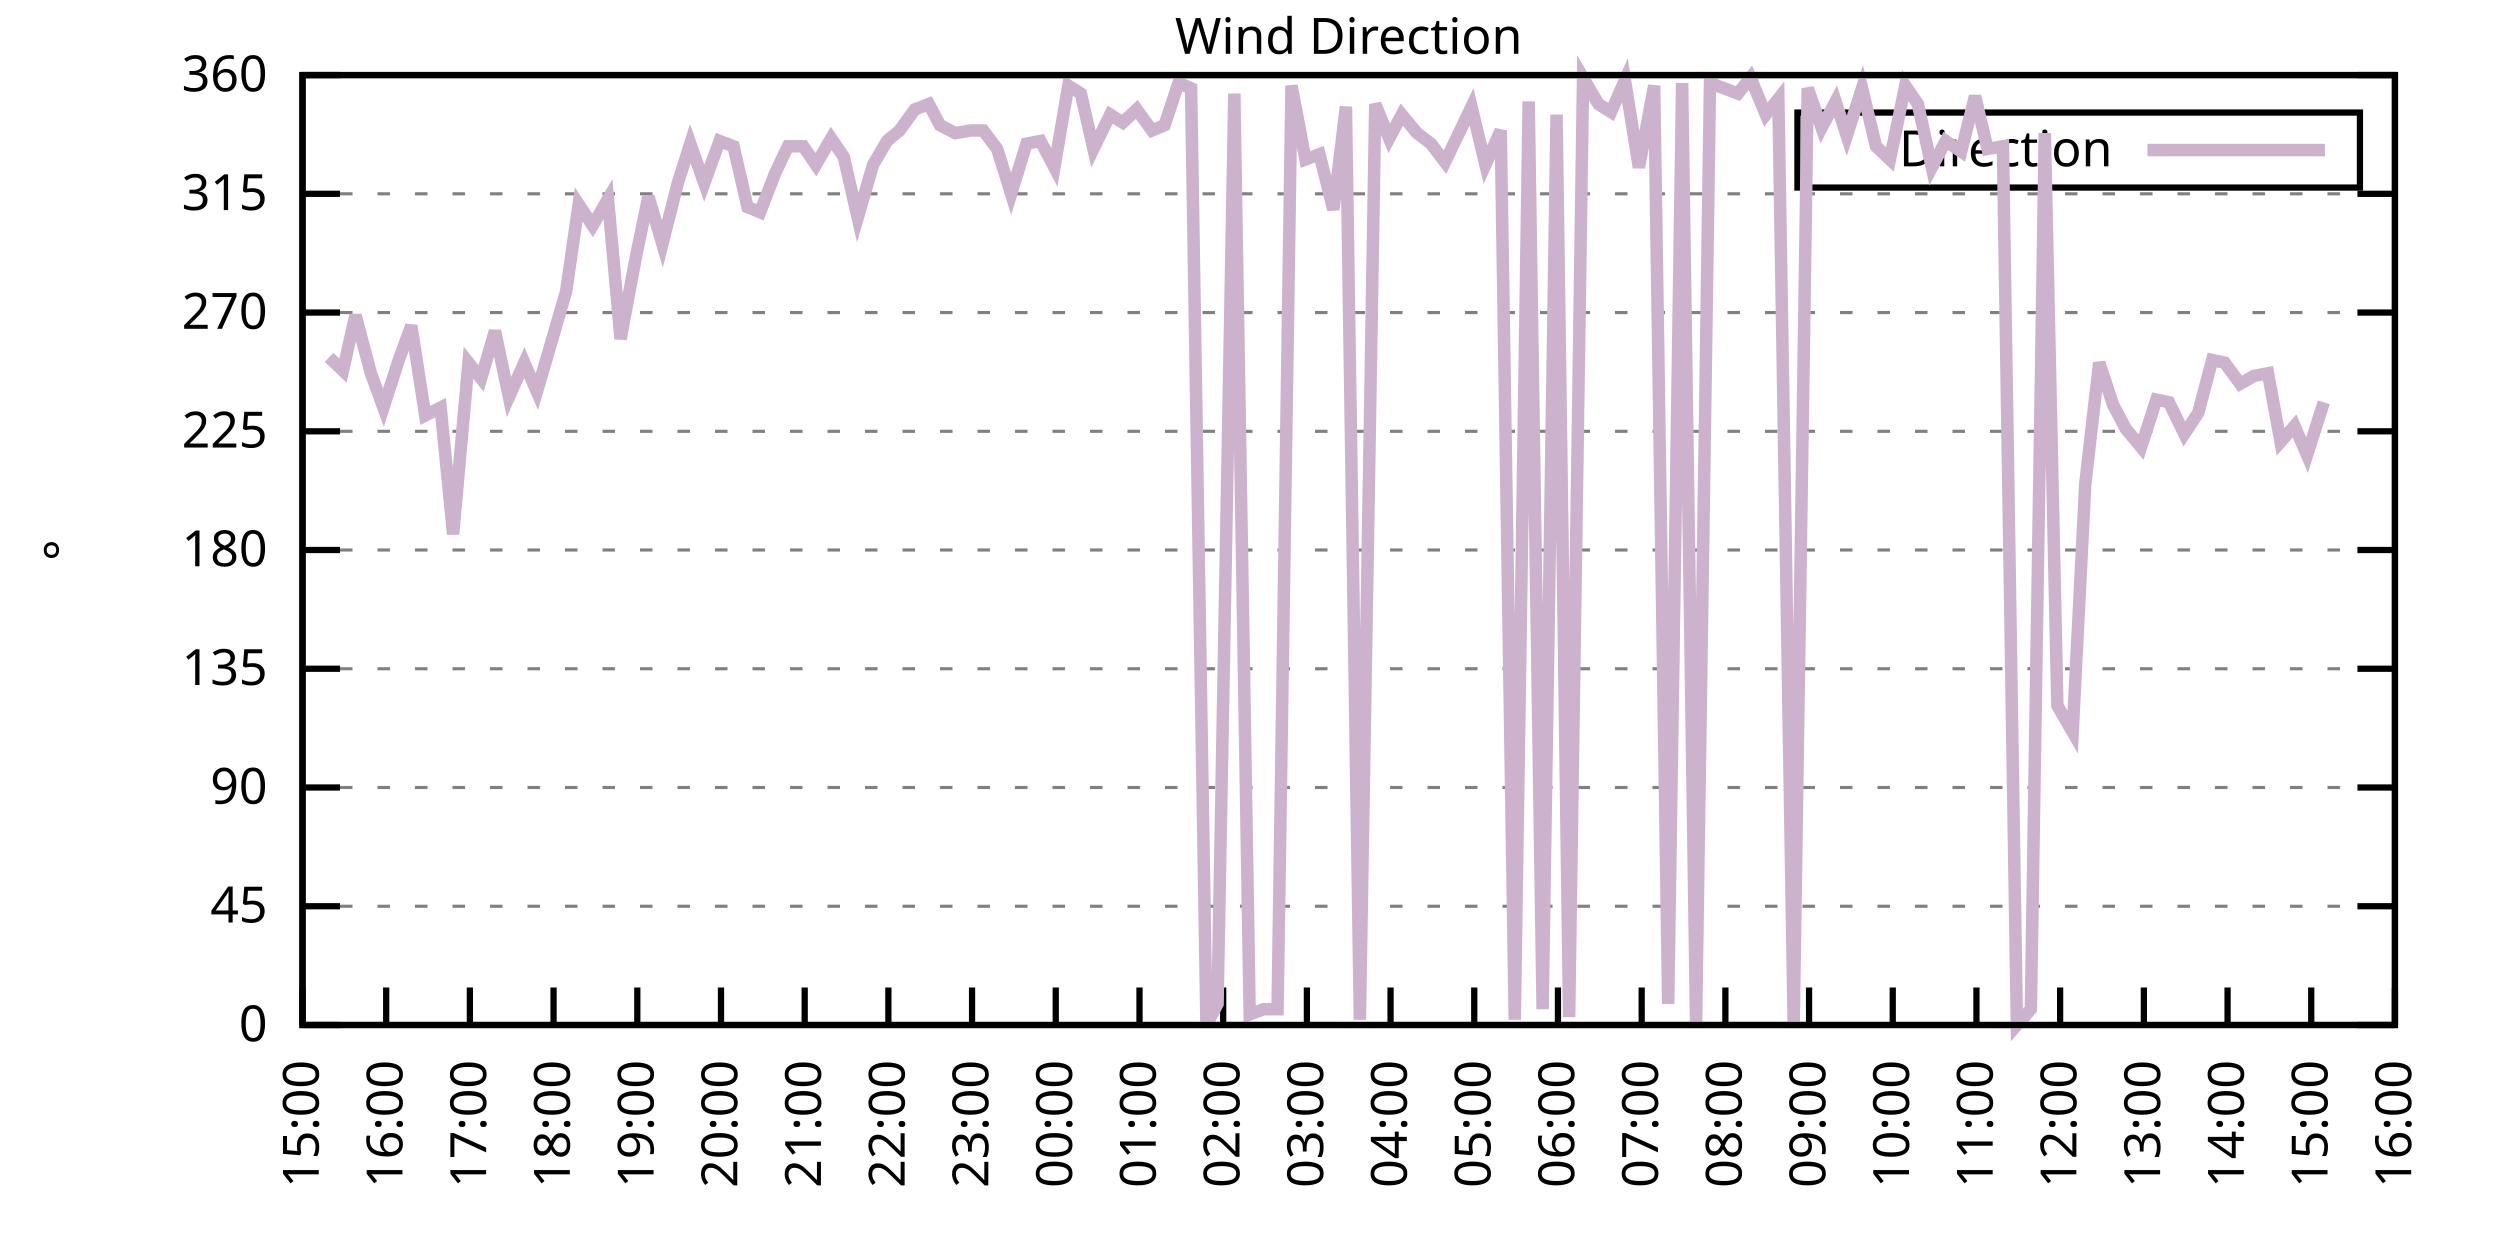
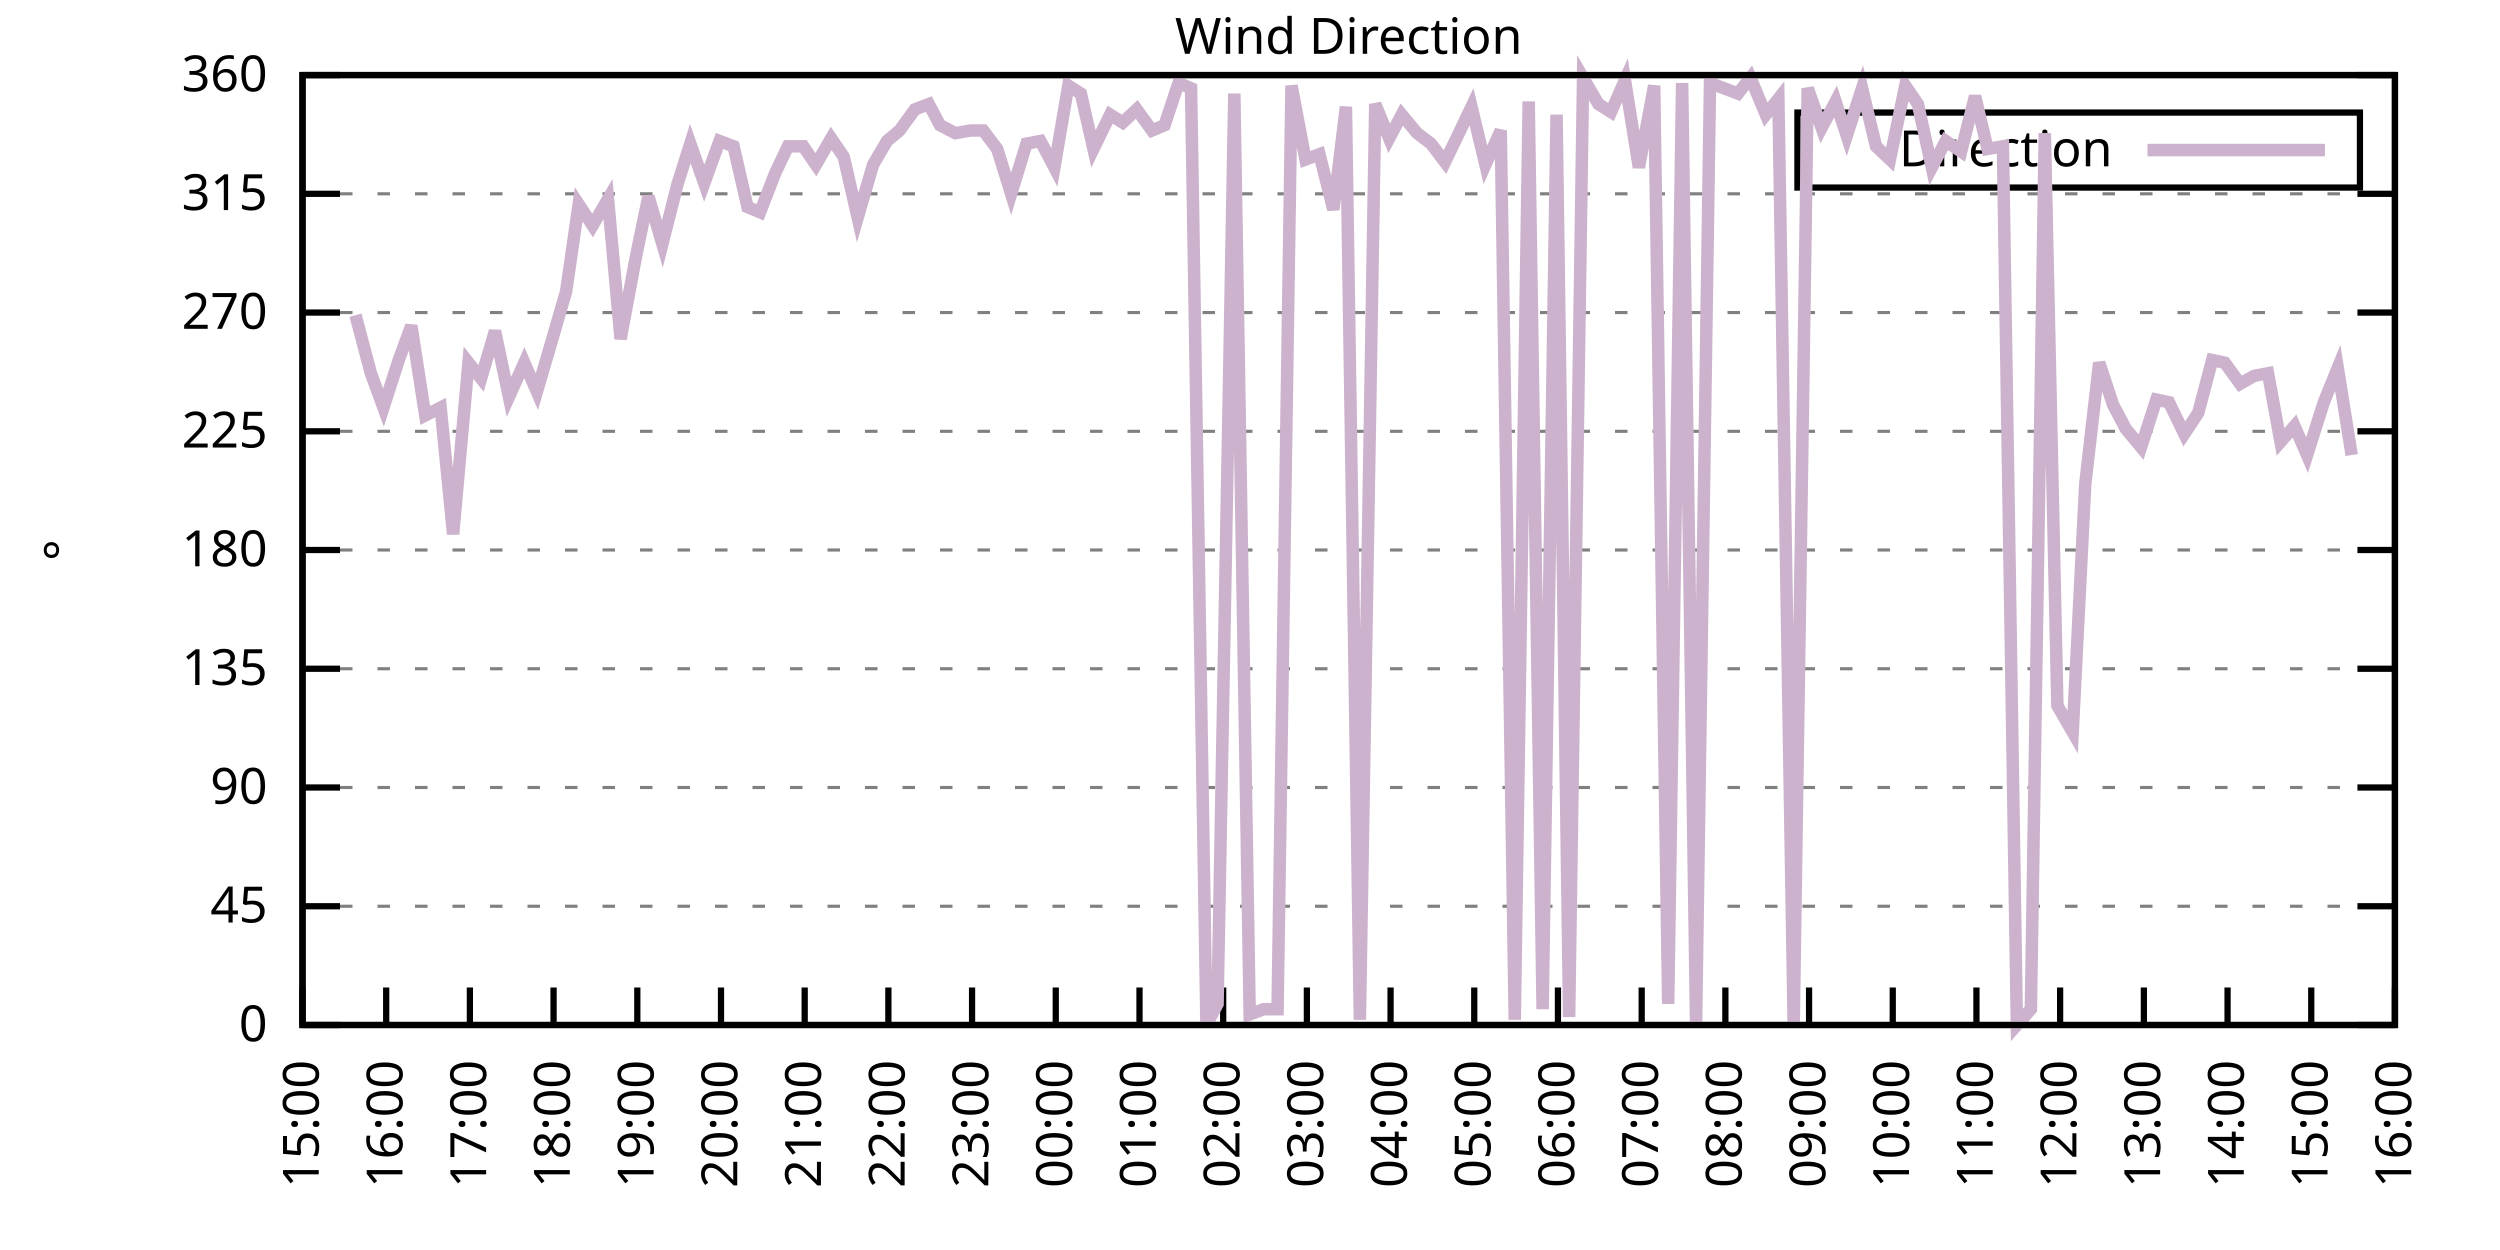
<svg xmlns="http://www.w3.org/2000/svg" xmlns:xlink="http://www.w3.org/1999/xlink" width="400" height="200" viewBox="0 0 400 200">
  <g id="gnuplot_canvas">
    <rect x="0" y="0" width="400" height="200" fill="none" />
    <defs>
      <circle id="gpDot" r="0.5" stroke-width="0.5" stroke="currentColor" />
      <path id="gpPt0" stroke-width="0.333" stroke="currentColor" d="M-1,0 h2 M0,-1 v2" />
      <path id="gpPt1" stroke-width="0.333" stroke="currentColor" d="M-1,-1 L1,1 M1,-1 L-1,1" />
      <path id="gpPt2" stroke-width="0.333" stroke="currentColor" d="M-1,0 L1,0 M0,-1 L0,1 M-1,-1 L1,1 M-1,1 L1,-1" />
      <rect id="gpPt3" stroke-width="0.333" stroke="currentColor" x="-1" y="-1" width="2" height="2" />
      <rect id="gpPt4" stroke-width="0.333" stroke="currentColor" fill="currentColor" x="-1" y="-1" width="2" height="2" />
      <circle id="gpPt5" stroke-width="0.333" stroke="currentColor" cx="0" cy="0" r="1" />
      <use xlink:href="#gpPt5" id="gpPt6" fill="currentColor" stroke="none" />
      <path id="gpPt7" stroke-width="0.333" stroke="currentColor" d="M0,-1.33 L-1.33,0.67 L1.33,0.67 z" />
      <use xlink:href="#gpPt7" id="gpPt8" fill="currentColor" stroke="none" />
      <use xlink:href="#gpPt7" id="gpPt9" stroke="currentColor" transform="rotate(180)" />
      <use xlink:href="#gpPt9" id="gpPt10" fill="currentColor" stroke="none" />
      <use xlink:href="#gpPt3" id="gpPt11" stroke="currentColor" transform="rotate(45)" />
      <use xlink:href="#gpPt11" id="gpPt12" fill="currentColor" stroke="none" />
      <path id="gpPt13" stroke-width="0.333" stroke="currentColor" d="M0,1.330 L1.265,0.411 L0.782,-1.067 L-0.782,-1.076 L-1.265,0.411 z" />
      <use xlink:href="#gpPt13" id="gpPt14" fill="currentColor" stroke="none" />
      <filter id="textbox" filterUnits="objectBoundingBox" x="0" y="0" height="1" width="1">
        <feFlood flood-color="white" flood-opacity="1" result="bgnd" />
        <feComposite in="SourceGraphic" in2="bgnd" operator="atop" />
      </filter>
      <filter id="greybox" filterUnits="objectBoundingBox" x="0" y="0" height="1" width="1">
        <feFlood flood-color="lightgrey" flood-opacity="1" result="grey" />
        <feComposite in="SourceGraphic" in2="grey" operator="atop" />
      </filter>
    </defs>
    <g fill="none" color="white" stroke="currentColor" stroke-width="1.00" stroke-linecap="butt" stroke-linejoin="miter">
</g>
    <g fill="none" color="black" stroke="currentColor" stroke-width="1.00" stroke-linecap="butt" stroke-linejoin="miter">
      <g stroke="none" shape-rendering="crispEdges">
        <polygon fill="rgb(255, 255, 255)" points="48.40,164.00 383.18,164.00 383.18,12.02 48.40,12.02 " />
      </g>
    </g>
    <g fill="none" color="black" stroke="currentColor" stroke-width="1.00" stroke-linecap="butt" stroke-linejoin="miter">
</g>
    <g fill="none" color="black" stroke="black" stroke-width="0.50" stroke-linecap="butt" stroke-linejoin="miter">
</g>
    <g fill="none" color="gray" stroke="currentColor" stroke-width="0.50" stroke-linecap="butt" stroke-linejoin="miter">
      <path stroke="gray" stroke-dasharray="2,4" class="gridline" d="M48.40,164.00 L383.19,164.00  " />
    </g>
    <g fill="none" color="gray" stroke="gray" stroke-width="1.00" stroke-linecap="butt" stroke-linejoin="miter">
</g>
    <g fill="none" color="black" stroke="currentColor" stroke-width="1.00" stroke-linecap="butt" stroke-linejoin="miter">
      <path stroke="black" d="M48.40,164.00 L54.40,164.00 M383.19,164.00 L377.19,164.00  " />
      <g transform="translate(42.80,166.60)" stroke="none" fill="black" font-family="Sans" font-size="8.00" text-anchor="end">
        <text>
          <tspan font-family="Sans"> 0</tspan>
        </text>
      </g>
    </g>
    <g fill="none" color="black" stroke="currentColor" stroke-width="1.00" stroke-linecap="butt" stroke-linejoin="miter">
</g>
    <g fill="none" color="black" stroke="black" stroke-width="0.50" stroke-linecap="butt" stroke-linejoin="miter">
</g>
    <g fill="none" color="gray" stroke="currentColor" stroke-width="0.50" stroke-linecap="butt" stroke-linejoin="miter">
      <path stroke="gray" stroke-dasharray="2,4" class="gridline" d="M48.40,145.00 L383.19,145.00  " />
    </g>
    <g fill="none" color="gray" stroke="gray" stroke-width="1.00" stroke-linecap="butt" stroke-linejoin="miter">
</g>
    <g fill="none" color="black" stroke="currentColor" stroke-width="1.00" stroke-linecap="butt" stroke-linejoin="miter">
      <path stroke="black" d="M48.40,145.00 L54.40,145.00 M383.19,145.00 L377.19,145.00  " />
      <g transform="translate(42.80,147.60)" stroke="none" fill="black" font-family="Sans" font-size="8.00" text-anchor="end">
        <text>
          <tspan font-family="Sans"> 45</tspan>
        </text>
      </g>
    </g>
    <g fill="none" color="black" stroke="currentColor" stroke-width="1.00" stroke-linecap="butt" stroke-linejoin="miter">
</g>
    <g fill="none" color="black" stroke="black" stroke-width="0.50" stroke-linecap="butt" stroke-linejoin="miter">
</g>
    <g fill="none" color="gray" stroke="currentColor" stroke-width="0.50" stroke-linecap="butt" stroke-linejoin="miter">
      <path stroke="gray" stroke-dasharray="2,4" class="gridline" d="M48.40,126.00 L383.19,126.00  " />
    </g>
    <g fill="none" color="gray" stroke="gray" stroke-width="1.00" stroke-linecap="butt" stroke-linejoin="miter">
</g>
    <g fill="none" color="black" stroke="currentColor" stroke-width="1.00" stroke-linecap="butt" stroke-linejoin="miter">
      <path stroke="black" d="M48.40,126.00 L54.40,126.00 M383.19,126.00 L377.19,126.00  " />
      <g transform="translate(42.80,128.60)" stroke="none" fill="black" font-family="Sans" font-size="8.00" text-anchor="end">
        <text>
          <tspan font-family="Sans"> 90</tspan>
        </text>
      </g>
    </g>
    <g fill="none" color="black" stroke="currentColor" stroke-width="1.00" stroke-linecap="butt" stroke-linejoin="miter">
</g>
    <g fill="none" color="black" stroke="black" stroke-width="0.50" stroke-linecap="butt" stroke-linejoin="miter">
</g>
    <g fill="none" color="gray" stroke="currentColor" stroke-width="0.50" stroke-linecap="butt" stroke-linejoin="miter">
      <path stroke="gray" stroke-dasharray="2,4" class="gridline" d="M48.40,107.00 L383.19,107.00  " />
    </g>
    <g fill="none" color="gray" stroke="gray" stroke-width="1.00" stroke-linecap="butt" stroke-linejoin="miter">
</g>
    <g fill="none" color="black" stroke="currentColor" stroke-width="1.00" stroke-linecap="butt" stroke-linejoin="miter">
      <path stroke="black" d="M48.40,107.00 L54.40,107.00 M383.19,107.00 L377.19,107.00  " />
      <g transform="translate(42.80,109.60)" stroke="none" fill="black" font-family="Sans" font-size="8.00" text-anchor="end">
        <text>
          <tspan font-family="Sans"> 135</tspan>
        </text>
      </g>
    </g>
    <g fill="none" color="black" stroke="currentColor" stroke-width="1.00" stroke-linecap="butt" stroke-linejoin="miter">
</g>
    <g fill="none" color="black" stroke="black" stroke-width="0.50" stroke-linecap="butt" stroke-linejoin="miter">
</g>
    <g fill="none" color="gray" stroke="currentColor" stroke-width="0.50" stroke-linecap="butt" stroke-linejoin="miter">
      <path stroke="gray" stroke-dasharray="2,4" class="gridline" d="M48.40,88.00 L383.19,88.00  " />
    </g>
    <g fill="none" color="gray" stroke="gray" stroke-width="1.00" stroke-linecap="butt" stroke-linejoin="miter">
</g>
    <g fill="none" color="black" stroke="currentColor" stroke-width="1.00" stroke-linecap="butt" stroke-linejoin="miter">
      <path stroke="black" d="M48.40,88.00 L54.40,88.00 M383.19,88.00 L377.19,88.00  " />
      <g transform="translate(42.80,90.60)" stroke="none" fill="black" font-family="Sans" font-size="8.00" text-anchor="end">
        <text>
          <tspan font-family="Sans"> 180</tspan>
        </text>
      </g>
    </g>
    <g fill="none" color="black" stroke="currentColor" stroke-width="1.00" stroke-linecap="butt" stroke-linejoin="miter">
</g>
    <g fill="none" color="black" stroke="black" stroke-width="0.50" stroke-linecap="butt" stroke-linejoin="miter">
</g>
    <g fill="none" color="gray" stroke="currentColor" stroke-width="0.50" stroke-linecap="butt" stroke-linejoin="miter">
      <path stroke="gray" stroke-dasharray="2,4" class="gridline" d="M48.40,69.01 L383.19,69.01  " />
    </g>
    <g fill="none" color="gray" stroke="gray" stroke-width="1.00" stroke-linecap="butt" stroke-linejoin="miter">
</g>
    <g fill="none" color="black" stroke="currentColor" stroke-width="1.00" stroke-linecap="butt" stroke-linejoin="miter">
      <path stroke="black" d="M48.40,69.01 L54.40,69.01 M383.19,69.01 L377.19,69.01  " />
      <g transform="translate(42.80,71.61)" stroke="none" fill="black" font-family="Sans" font-size="8.00" text-anchor="end">
        <text>
          <tspan font-family="Sans"> 225</tspan>
        </text>
      </g>
    </g>
    <g fill="none" color="black" stroke="currentColor" stroke-width="1.00" stroke-linecap="butt" stroke-linejoin="miter">
</g>
    <g fill="none" color="black" stroke="black" stroke-width="0.50" stroke-linecap="butt" stroke-linejoin="miter">
</g>
    <g fill="none" color="gray" stroke="currentColor" stroke-width="0.50" stroke-linecap="butt" stroke-linejoin="miter">
      <path stroke="gray" stroke-dasharray="2,4" class="gridline" d="M48.40,50.01 L383.19,50.01  " />
    </g>
    <g fill="none" color="gray" stroke="gray" stroke-width="1.00" stroke-linecap="butt" stroke-linejoin="miter">
</g>
    <g fill="none" color="black" stroke="currentColor" stroke-width="1.00" stroke-linecap="butt" stroke-linejoin="miter">
      <path stroke="black" d="M48.40,50.01 L54.40,50.01 M383.19,50.01 L377.19,50.01  " />
      <g transform="translate(42.80,52.61)" stroke="none" fill="black" font-family="Sans" font-size="8.00" text-anchor="end">
        <text>
          <tspan font-family="Sans"> 270</tspan>
        </text>
      </g>
    </g>
    <g fill="none" color="black" stroke="currentColor" stroke-width="1.00" stroke-linecap="butt" stroke-linejoin="miter">
</g>
    <g fill="none" color="black" stroke="black" stroke-width="0.50" stroke-linecap="butt" stroke-linejoin="miter">
</g>
    <g fill="none" color="gray" stroke="currentColor" stroke-width="0.50" stroke-linecap="butt" stroke-linejoin="miter">
      <path stroke="gray" stroke-dasharray="2,4" class="gridline" d="M48.40,31.01 L383.19,31.01  " />
    </g>
    <g fill="none" color="gray" stroke="gray" stroke-width="1.00" stroke-linecap="butt" stroke-linejoin="miter">
</g>
    <g fill="none" color="black" stroke="currentColor" stroke-width="1.00" stroke-linecap="butt" stroke-linejoin="miter">
      <path stroke="black" d="M48.40,31.01 L54.40,31.01 M383.19,31.01 L377.19,31.01  " />
      <g transform="translate(42.80,33.61)" stroke="none" fill="black" font-family="Sans" font-size="8.00" text-anchor="end">
        <text>
          <tspan font-family="Sans"> 315</tspan>
        </text>
      </g>
    </g>
    <g fill="none" color="black" stroke="currentColor" stroke-width="1.00" stroke-linecap="butt" stroke-linejoin="miter">
</g>
    <g fill="none" color="black" stroke="black" stroke-width="0.50" stroke-linecap="butt" stroke-linejoin="miter">
</g>
    <g fill="none" color="gray" stroke="currentColor" stroke-width="0.50" stroke-linecap="butt" stroke-linejoin="miter">
      <path stroke="gray" stroke-dasharray="2,4" class="gridline" d="M48.40,12.01 L383.19,12.01  " />
    </g>
    <g fill="none" color="gray" stroke="gray" stroke-width="1.00" stroke-linecap="butt" stroke-linejoin="miter">
</g>
    <g fill="none" color="black" stroke="currentColor" stroke-width="1.00" stroke-linecap="butt" stroke-linejoin="miter">
      <path stroke="black" d="M48.40,12.01 L54.40,12.01 M383.19,12.01 L377.19,12.01  " />
      <g transform="translate(42.80,14.61)" stroke="none" fill="black" font-family="Sans" font-size="8.00" text-anchor="end">
        <text>
          <tspan font-family="Sans"> 360</tspan>
        </text>
      </g>
    </g>
    <g fill="none" color="black" stroke="currentColor" stroke-width="1.00" stroke-linecap="butt" stroke-linejoin="miter">
      <path stroke="black" d="M48.40,164.00 L48.40,158.00  " />
      <g transform="translate(51.00,169.60) rotate(270.00)" stroke="none" fill="black" font-family="Sans" font-size="8.00" text-anchor="end">
        <text>
          <tspan font-family="Sans">15:00</tspan>
        </text>
      </g>
    </g>
    <g fill="none" color="black" stroke="currentColor" stroke-width="1.00" stroke-linecap="butt" stroke-linejoin="miter">
      <path stroke="black" d="M61.79,164.00 L61.79,158.00  " />
      <g transform="translate(64.39,169.60) rotate(270.00)" stroke="none" fill="black" font-family="Sans" font-size="8.00" text-anchor="end">
        <text>
          <tspan font-family="Sans">16:00</tspan>
        </text>
      </g>
    </g>
    <g fill="none" color="black" stroke="currentColor" stroke-width="1.00" stroke-linecap="butt" stroke-linejoin="miter">
      <path stroke="black" d="M75.18,164.00 L75.18,158.00  " />
      <g transform="translate(77.78,169.60) rotate(270.00)" stroke="none" fill="black" font-family="Sans" font-size="8.00" text-anchor="end">
        <text>
          <tspan font-family="Sans">17:00</tspan>
        </text>
      </g>
    </g>
    <g fill="none" color="black" stroke="currentColor" stroke-width="1.00" stroke-linecap="butt" stroke-linejoin="miter">
      <path stroke="black" d="M88.57,164.00 L88.57,158.00  " />
      <g transform="translate(91.17,169.60) rotate(270.00)" stroke="none" fill="black" font-family="Sans" font-size="8.00" text-anchor="end">
        <text>
          <tspan font-family="Sans">18:00</tspan>
        </text>
      </g>
    </g>
    <g fill="none" color="black" stroke="currentColor" stroke-width="1.00" stroke-linecap="butt" stroke-linejoin="miter">
      <path stroke="black" d="M101.97,164.00 L101.97,158.00  " />
      <g transform="translate(104.57,169.60) rotate(270.00)" stroke="none" fill="black" font-family="Sans" font-size="8.00" text-anchor="end">
        <text>
          <tspan font-family="Sans">19:00</tspan>
        </text>
      </g>
    </g>
    <g fill="none" color="black" stroke="currentColor" stroke-width="1.00" stroke-linecap="butt" stroke-linejoin="miter">
      <path stroke="black" d="M115.36,164.00 L115.36,158.00  " />
      <g transform="translate(117.96,169.60) rotate(270.00)" stroke="none" fill="black" font-family="Sans" font-size="8.00" text-anchor="end">
        <text>
          <tspan font-family="Sans">20:00</tspan>
        </text>
      </g>
    </g>
    <g fill="none" color="black" stroke="currentColor" stroke-width="1.00" stroke-linecap="butt" stroke-linejoin="miter">
      <path stroke="black" d="M128.75,164.00 L128.75,158.00  " />
      <g transform="translate(131.35,169.60) rotate(270.00)" stroke="none" fill="black" font-family="Sans" font-size="8.00" text-anchor="end">
        <text>
          <tspan font-family="Sans">21:00</tspan>
        </text>
      </g>
    </g>
    <g fill="none" color="black" stroke="currentColor" stroke-width="1.00" stroke-linecap="butt" stroke-linejoin="miter">
      <path stroke="black" d="M142.14,164.00 L142.14,158.00  " />
      <g transform="translate(144.74,169.60) rotate(270.00)" stroke="none" fill="black" font-family="Sans" font-size="8.00" text-anchor="end">
        <text>
          <tspan font-family="Sans">22:00</tspan>
        </text>
      </g>
    </g>
    <g fill="none" color="black" stroke="currentColor" stroke-width="1.00" stroke-linecap="butt" stroke-linejoin="miter">
      <path stroke="black" d="M155.53,164.00 L155.53,158.00  " />
      <g transform="translate(158.13,169.60) rotate(270.00)" stroke="none" fill="black" font-family="Sans" font-size="8.00" text-anchor="end">
        <text>
          <tspan font-family="Sans">23:00</tspan>
        </text>
      </g>
    </g>
    <g fill="none" color="black" stroke="currentColor" stroke-width="1.00" stroke-linecap="butt" stroke-linejoin="miter">
      <path stroke="black" d="M168.92,164.00 L168.92,158.00  " />
      <g transform="translate(171.52,169.60) rotate(270.00)" stroke="none" fill="black" font-family="Sans" font-size="8.00" text-anchor="end">
        <text>
          <tspan font-family="Sans">00:00</tspan>
        </text>
      </g>
    </g>
    <g fill="none" color="black" stroke="currentColor" stroke-width="1.00" stroke-linecap="butt" stroke-linejoin="miter">
      <path stroke="black" d="M182.32,164.00 L182.32,158.00  " />
      <g transform="translate(184.92,169.60) rotate(270.00)" stroke="none" fill="black" font-family="Sans" font-size="8.00" text-anchor="end">
        <text>
          <tspan font-family="Sans">01:00</tspan>
        </text>
      </g>
    </g>
    <g fill="none" color="black" stroke="currentColor" stroke-width="1.00" stroke-linecap="butt" stroke-linejoin="miter">
      <path stroke="black" d="M195.71,164.00 L195.71,158.00  " />
      <g transform="translate(198.31,169.60) rotate(270.00)" stroke="none" fill="black" font-family="Sans" font-size="8.00" text-anchor="end">
        <text>
          <tspan font-family="Sans">02:00</tspan>
        </text>
      </g>
    </g>
    <g fill="none" color="black" stroke="currentColor" stroke-width="1.00" stroke-linecap="butt" stroke-linejoin="miter">
      <path stroke="black" d="M209.10,164.00 L209.10,158.00  " />
      <g transform="translate(211.70,169.60) rotate(270.00)" stroke="none" fill="black" font-family="Sans" font-size="8.00" text-anchor="end">
        <text>
          <tspan font-family="Sans">03:00</tspan>
        </text>
      </g>
    </g>
    <g fill="none" color="black" stroke="currentColor" stroke-width="1.00" stroke-linecap="butt" stroke-linejoin="miter">
      <path stroke="black" d="M222.49,164.00 L222.49,158.00  " />
      <g transform="translate(225.09,169.60) rotate(270.00)" stroke="none" fill="black" font-family="Sans" font-size="8.00" text-anchor="end">
        <text>
          <tspan font-family="Sans">04:00</tspan>
        </text>
      </g>
    </g>
    <g fill="none" color="black" stroke="currentColor" stroke-width="1.00" stroke-linecap="butt" stroke-linejoin="miter">
      <path stroke="black" d="M235.88,164.00 L235.88,158.00  " />
      <g transform="translate(238.48,169.60) rotate(270.00)" stroke="none" fill="black" font-family="Sans" font-size="8.00" text-anchor="end">
        <text>
          <tspan font-family="Sans">05:00</tspan>
        </text>
      </g>
    </g>
    <g fill="none" color="black" stroke="currentColor" stroke-width="1.00" stroke-linecap="butt" stroke-linejoin="miter">
      <path stroke="black" d="M249.27,164.00 L249.27,158.00  " />
      <g transform="translate(251.87,169.60) rotate(270.00)" stroke="none" fill="black" font-family="Sans" font-size="8.00" text-anchor="end">
        <text>
          <tspan font-family="Sans">06:00</tspan>
        </text>
      </g>
    </g>
    <g fill="none" color="black" stroke="currentColor" stroke-width="1.00" stroke-linecap="butt" stroke-linejoin="miter">
      <path stroke="black" d="M262.67,164.00 L262.67,158.00  " />
      <g transform="translate(265.27,169.60) rotate(270.00)" stroke="none" fill="black" font-family="Sans" font-size="8.00" text-anchor="end">
        <text>
          <tspan font-family="Sans">07:00</tspan>
        </text>
      </g>
    </g>
    <g fill="none" color="black" stroke="currentColor" stroke-width="1.00" stroke-linecap="butt" stroke-linejoin="miter">
      <path stroke="black" d="M276.06,164.00 L276.06,158.00  " />
      <g transform="translate(278.66,169.60) rotate(270.00)" stroke="none" fill="black" font-family="Sans" font-size="8.00" text-anchor="end">
        <text>
          <tspan font-family="Sans">08:00</tspan>
        </text>
      </g>
    </g>
    <g fill="none" color="black" stroke="currentColor" stroke-width="1.00" stroke-linecap="butt" stroke-linejoin="miter">
      <path stroke="black" d="M289.45,164.00 L289.45,158.00  " />
      <g transform="translate(292.05,169.60) rotate(270.00)" stroke="none" fill="black" font-family="Sans" font-size="8.00" text-anchor="end">
        <text>
          <tspan font-family="Sans">09:00</tspan>
        </text>
      </g>
    </g>
    <g fill="none" color="black" stroke="currentColor" stroke-width="1.00" stroke-linecap="butt" stroke-linejoin="miter">
      <path stroke="black" d="M302.84,164.00 L302.84,158.00  " />
      <g transform="translate(305.44,169.60) rotate(270.00)" stroke="none" fill="black" font-family="Sans" font-size="8.00" text-anchor="end">
        <text>
          <tspan font-family="Sans">10:00</tspan>
        </text>
      </g>
    </g>
    <g fill="none" color="black" stroke="currentColor" stroke-width="1.00" stroke-linecap="butt" stroke-linejoin="miter">
      <path stroke="black" d="M316.23,164.00 L316.23,158.00  " />
      <g transform="translate(318.83,169.60) rotate(270.00)" stroke="none" fill="black" font-family="Sans" font-size="8.00" text-anchor="end">
        <text>
          <tspan font-family="Sans">11:00</tspan>
        </text>
      </g>
    </g>
    <g fill="none" color="black" stroke="currentColor" stroke-width="1.00" stroke-linecap="butt" stroke-linejoin="miter">
      <path stroke="black" d="M329.62,164.00 L329.62,158.00  " />
      <g transform="translate(332.22,169.60) rotate(270.00)" stroke="none" fill="black" font-family="Sans" font-size="8.00" text-anchor="end">
        <text>
          <tspan font-family="Sans">12:00</tspan>
        </text>
      </g>
    </g>
    <g fill="none" color="black" stroke="currentColor" stroke-width="1.00" stroke-linecap="butt" stroke-linejoin="miter">
      <path stroke="black" d="M343.02,164.00 L343.02,158.00  " />
      <g transform="translate(345.62,169.60) rotate(270.00)" stroke="none" fill="black" font-family="Sans" font-size="8.00" text-anchor="end">
        <text>
          <tspan font-family="Sans">13:00</tspan>
        </text>
      </g>
    </g>
    <g fill="none" color="black" stroke="currentColor" stroke-width="1.00" stroke-linecap="butt" stroke-linejoin="miter">
      <path stroke="black" d="M356.41,164.00 L356.41,158.00  " />
      <g transform="translate(359.01,169.60) rotate(270.00)" stroke="none" fill="black" font-family="Sans" font-size="8.00" text-anchor="end">
        <text>
          <tspan font-family="Sans">14:00</tspan>
        </text>
      </g>
    </g>
    <g fill="none" color="black" stroke="currentColor" stroke-width="1.00" stroke-linecap="butt" stroke-linejoin="miter">
      <path stroke="black" d="M369.80,164.00 L369.80,158.00  " />
      <g transform="translate(372.40,169.60) rotate(270.00)" stroke="none" fill="black" font-family="Sans" font-size="8.00" text-anchor="end">
        <text>
          <tspan font-family="Sans">15:00</tspan>
        </text>
      </g>
    </g>
    <g fill="none" color="black" stroke="currentColor" stroke-width="1.00" stroke-linecap="butt" stroke-linejoin="miter">
      <path stroke="black" d="M383.19,164.00 L383.19,158.00  " />
      <g transform="translate(385.79,169.60) rotate(270.00)" stroke="none" fill="black" font-family="Sans" font-size="8.00" text-anchor="end">
        <text>
          <tspan font-family="Sans">16:00</tspan>
        </text>
      </g>
    </g>
    <g fill="none" color="black" stroke="currentColor" stroke-width="1.00" stroke-linecap="butt" stroke-linejoin="miter">
</g>
    <g fill="none" color="black" stroke="currentColor" stroke-width="1.00" stroke-linecap="butt" stroke-linejoin="miter">
      <path stroke="black" d="M48.40,12.01 L48.40,164.00 L383.19,164.00 L383.19,12.01 L48.40,12.01 Z  " />
    </g>
    <g fill="none" color="black" stroke="currentColor" stroke-width="1.00" stroke-linecap="butt" stroke-linejoin="miter">
</g>
    <g fill="none" color="black" stroke="currentColor" stroke-width="1.00" stroke-linecap="butt" stroke-linejoin="miter">
      <path stroke="black" d="M287.59,30.01 L287.59,18.01 L377.59,18.01 L377.59,30.01 L287.59,30.01 Z  " />
    </g>
    <g id="Wind_direction_plot_1">
      <g fill="none" color="white" stroke="black" stroke-width="2.00" stroke-linecap="butt" stroke-linejoin="miter">
</g>
      <g fill="none" color="black" stroke="currentColor" stroke-width="2.00" stroke-linecap="butt" stroke-linejoin="miter">
        <g transform="translate(337.99,26.61)" stroke="none" fill="black" font-family="Sans" font-size="8.00" text-anchor="end">
          <text>
            <tspan font-family="Sans">Direction</tspan>
          </text>
        </g>
      </g>
      <g fill="none" color="black" stroke="currentColor" stroke-width="2.00" stroke-linecap="butt" stroke-linejoin="miter">
-         <path stroke="rgb(204, 178, 204)" d="M343.59,24.01 L371.99,24.01 M52.64,57.18 L54.87,59.30 L56.88,50.43 L59.34,59.72 L61.35,65.21 L63.80,57.61   L65.81,52.12 L68.04,66.47 L70.50,65.21 L72.50,85.47 L74.96,58.03 L76.97,60.56 L79.20,52.96 L81.43,63.52   L83.89,58.03 L85.90,62.67 L88.13,55.07 L90.58,46.63 L92.59,32.70 L94.82,36.08 L97.28,31.85 L99.29,54.23   L101.74,41.14 L103.75,31.43 L105.98,39.03 L108.44,29.32 L110.45,22.99 L112.68,29.32 L115.13,22.56 L117.37,23.41   L119.60,33.12 L121.61,33.96 L124.06,27.63 L126.07,23.41 L128.53,23.41 L130.54,26.36 L132.99,22.14 L135.00,25.10   L137.23,34.81 L139.69,26.36 L141.92,22.56 L143.93,20.88 L146.38,17.50 L148.61,16.65 L150.40,20.03 L152.85,21.30   L155.31,20.88 L157.32,20.88 L159.55,23.83 L161.78,31.01 L164.24,22.99 L166.47,22.56 L168.70,26.79 L170.93,13.70   L172.94,14.97 L174.95,23.83 L177.63,18.34 L179.64,19.61 L181.87,17.50 L184.32,20.88 L186.33,20.03 L188.57,13.28   L190.57,14.12 L193.03,164.00 L194.81,160.62 L197.49,14.97 L199.95,162.31 L202.18,161.47 L204.41,161.47 L206.64,13.70   L208.88,25.52 L211.11,24.68 L213.34,33.54 L215.35,17.08 L217.58,163.16 L220.04,16.65 L222.27,22.14 L224.28,18.34   L226.73,21.30 L228.96,22.99 L231.20,25.94 L233.43,21.30 L235.44,17.08 L237.67,26.36 L240.12,20.88 L242.36,163.16   L244.59,16.23 L246.82,161.47 L249.05,18.34 L251.06,162.73 L253.29,12.43 L255.75,16.65 L257.76,17.92 L259.99,12.85   L262.22,26.79 L264.67,13.70 L266.91,160.62 L269.14,13.28 L271.37,163.58 L273.60,13.28 L275.83,14.12 L278.07,14.97   L280.07,12.43 L282.53,18.34 L284.54,15.81 L286.99,164.00 L289.23,14.12 L291.46,20.45 L293.69,16.23 L295.48,21.72   L297.93,14.12 L300.16,23.41 L302.39,25.52 L304.85,13.70 L306.86,16.65 L309.09,26.79 L311.32,22.56 L313.78,24.25   L316.01,15.39 L318.02,23.83 L320.47,23.41 L322.70,164.00 L324.94,161.47 L327.17,21.30 L329.18,112.91 L331.63,117.14   L333.64,77.45 L335.87,58.03 L338.10,64.78 L340.11,68.58 L342.57,71.54 L345.02,63.94 L347.03,64.36 L349.49,69.43   L351.72,66.05 L353.95,57.61 L355.96,58.03 L358.42,61.41 L360.65,60.14 L362.88,59.72 L364.89,70.70 L367.12,68.16   L369.13,72.81 L371.81,64.36  " />
+         <path stroke="rgb(204, 178, 204)" d="M343.59,24.01 L371.99,24.01 M56.88,50.43 L59.34,59.72 L61.35,65.21 L63.80,57.61 L65.81,52.12 L68.04,66.47   L70.50,65.21 L72.50,85.47 L74.96,58.03 L76.97,60.56 L79.20,52.96 L81.43,63.52 L83.89,58.03 L85.90,62.67   L88.13,55.07 L90.58,46.63 L92.59,32.70 L94.82,36.08 L97.28,31.85 L99.29,54.23 L101.74,41.14 L103.75,31.43   L105.98,39.03 L108.44,29.32 L110.45,22.99 L112.68,29.32 L115.13,22.56 L117.37,23.41 L119.60,33.12 L121.61,33.96   L124.06,27.63 L126.07,23.41 L128.53,23.41 L130.54,26.36 L132.99,22.14 L135.00,25.10 L137.23,34.81 L139.69,26.36   L141.92,22.56 L143.93,20.88 L146.38,17.50 L148.61,16.65 L150.40,20.03 L152.85,21.30 L155.31,20.88 L157.32,20.88   L159.55,23.83 L161.78,31.01 L164.24,22.99 L166.47,22.56 L168.70,26.79 L170.93,13.70 L172.94,14.97 L174.95,23.83   L177.63,18.34 L179.64,19.61 L181.87,17.50 L184.32,20.88 L186.33,20.03 L188.57,13.28 L190.57,14.12 L193.03,164.00   L194.81,160.62 L197.49,14.97 L199.95,162.31 L202.18,161.47 L204.41,161.47 L206.64,13.70 L208.88,25.52 L211.11,24.68   L213.34,33.54 L215.35,17.08 L217.58,163.16 L220.04,16.65 L222.27,22.14 L224.28,18.34 L226.73,21.30 L228.96,22.99   L231.20,25.94 L233.43,21.30 L235.44,17.08 L237.67,26.36 L240.12,20.88 L242.36,163.16 L244.59,16.23 L246.82,161.47   L249.05,18.34 L251.06,162.73 L253.29,12.43 L255.75,16.65 L257.76,17.92 L259.99,12.85 L262.22,26.79 L264.67,13.70   L266.91,160.62 L269.14,13.28 L271.37,163.58 L273.60,13.28 L275.83,14.12 L278.07,14.97 L280.07,12.43 L282.53,18.34   L284.54,15.81 L286.99,164.00 L289.23,14.12 L291.46,20.45 L293.69,16.23 L295.48,21.72 L297.93,14.12 L300.16,23.41   L302.39,25.52 L304.85,13.70 L306.86,16.65 L309.09,26.79 L311.32,22.56 L313.78,24.25 L316.01,15.39 L318.02,23.83   L320.47,23.41 L322.70,164.00 L324.94,161.47 L327.17,21.30 L329.18,112.91 L331.63,117.14 L333.64,77.45 L335.87,58.03   L338.10,64.78 L340.11,68.58 L342.57,71.54 L345.02,63.94 L347.03,64.36 L349.49,69.43 L351.72,66.05 L353.95,57.61   L355.96,58.03 L358.42,61.41 L360.65,60.14 L362.88,59.72 L364.89,70.70 L367.12,68.16 L369.13,72.81 L371.81,64.36   L374.04,58.87 L376.27,72.81  " />
      </g>
    </g>
    <g fill="none" color="black" stroke="currentColor" stroke-width="2.00" stroke-linecap="butt" stroke-linejoin="miter">
</g>
    <g fill="none" color="black" stroke="black" stroke-width="1.00" stroke-linecap="butt" stroke-linejoin="miter">
</g>
    <g fill="none" color="black" stroke="currentColor" stroke-width="1.00" stroke-linecap="butt" stroke-linejoin="miter">
      <path stroke="black" d="M48.40,12.01 L48.40,164.00 L383.19,164.00 L383.19,12.01 L48.40,12.01 Z  " />
      <g transform="translate(12.80,88.01) rotate(270.00)" stroke="none" fill="black" font-family="Sans" font-size="8.00" text-anchor="middle">
        <text>
          <tspan font-family="Sans">°</tspan>
        </text>
      </g>
    </g>
    <g fill="none" color="black" stroke="currentColor" stroke-width="1.00" stroke-linecap="butt" stroke-linejoin="miter">
</g>
    <g fill="none" color="black" stroke="currentColor" stroke-width="1.00" stroke-linecap="butt" stroke-linejoin="miter">
      <g transform="translate(215.79,8.61)" stroke="none" fill="black" font-family="Sans" font-size="8.00" text-anchor="middle">
        <text>
          <tspan font-family="Sans">Wind Direction</tspan>
        </text>
      </g>
    </g>
    <g fill="none" color="black" stroke="currentColor" stroke-width="1.00" stroke-linecap="butt" stroke-linejoin="miter">
</g>
  </g>
</svg>
